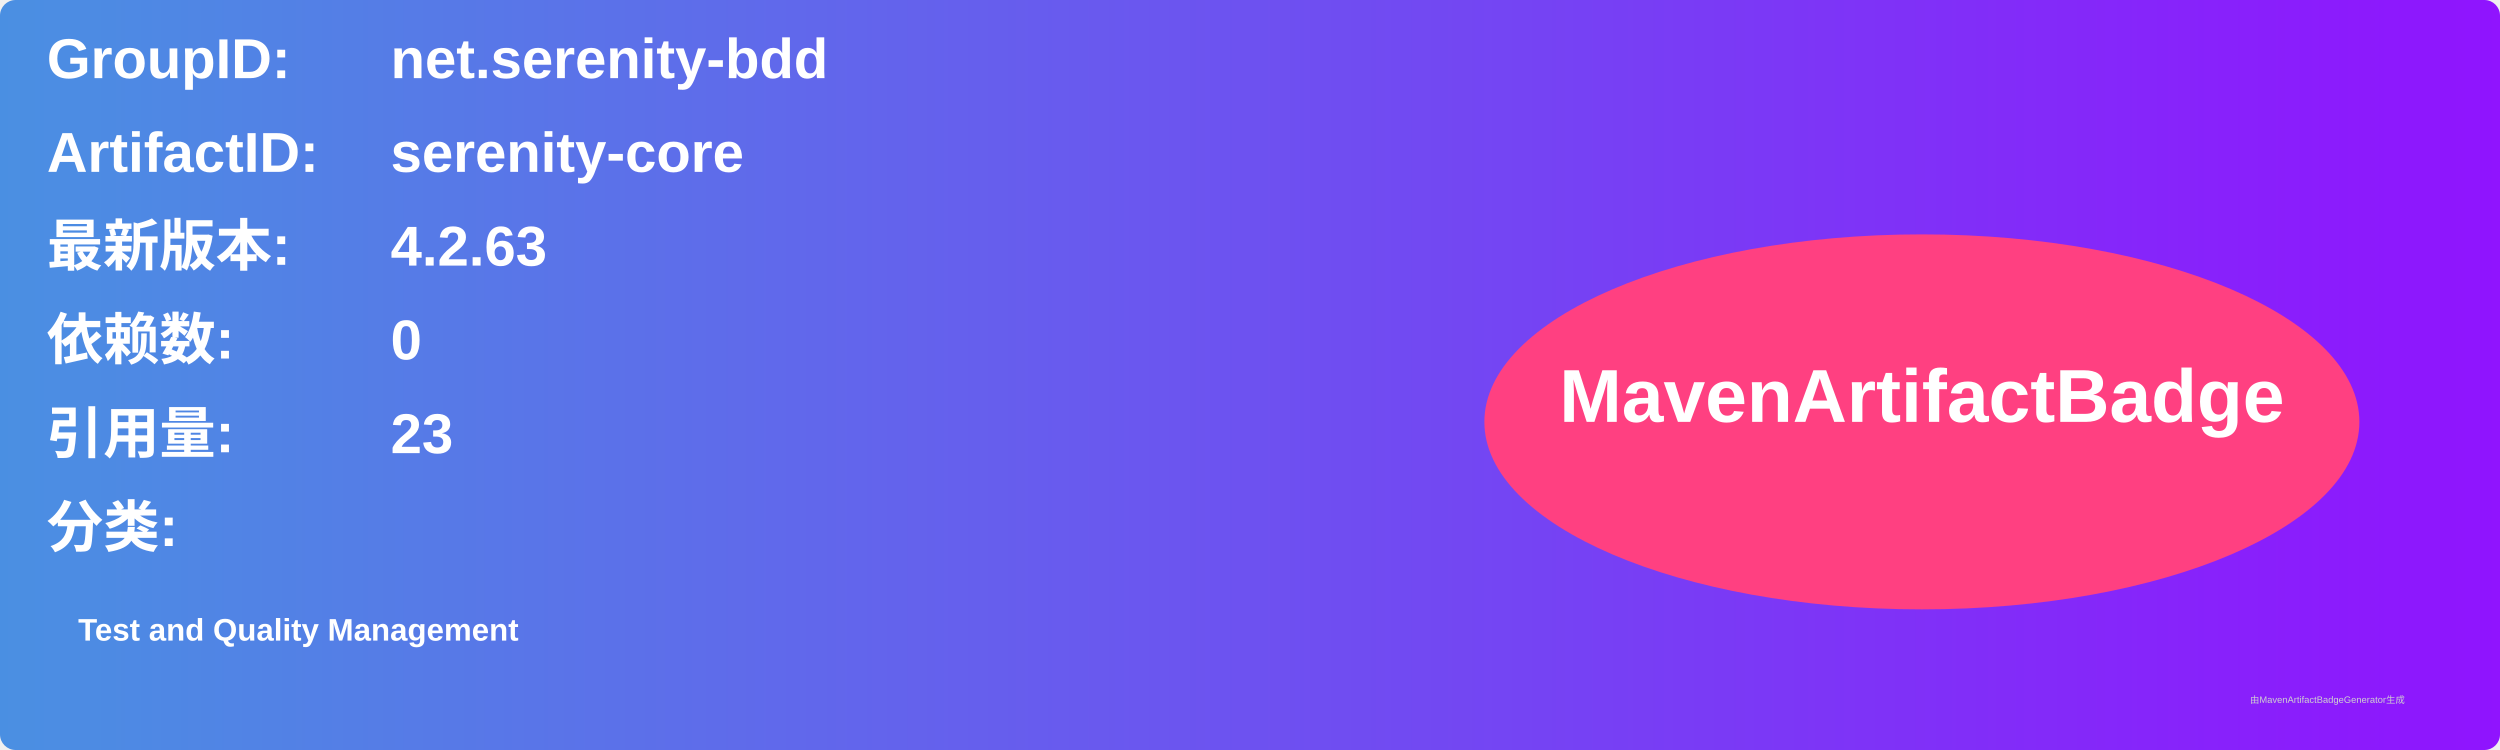
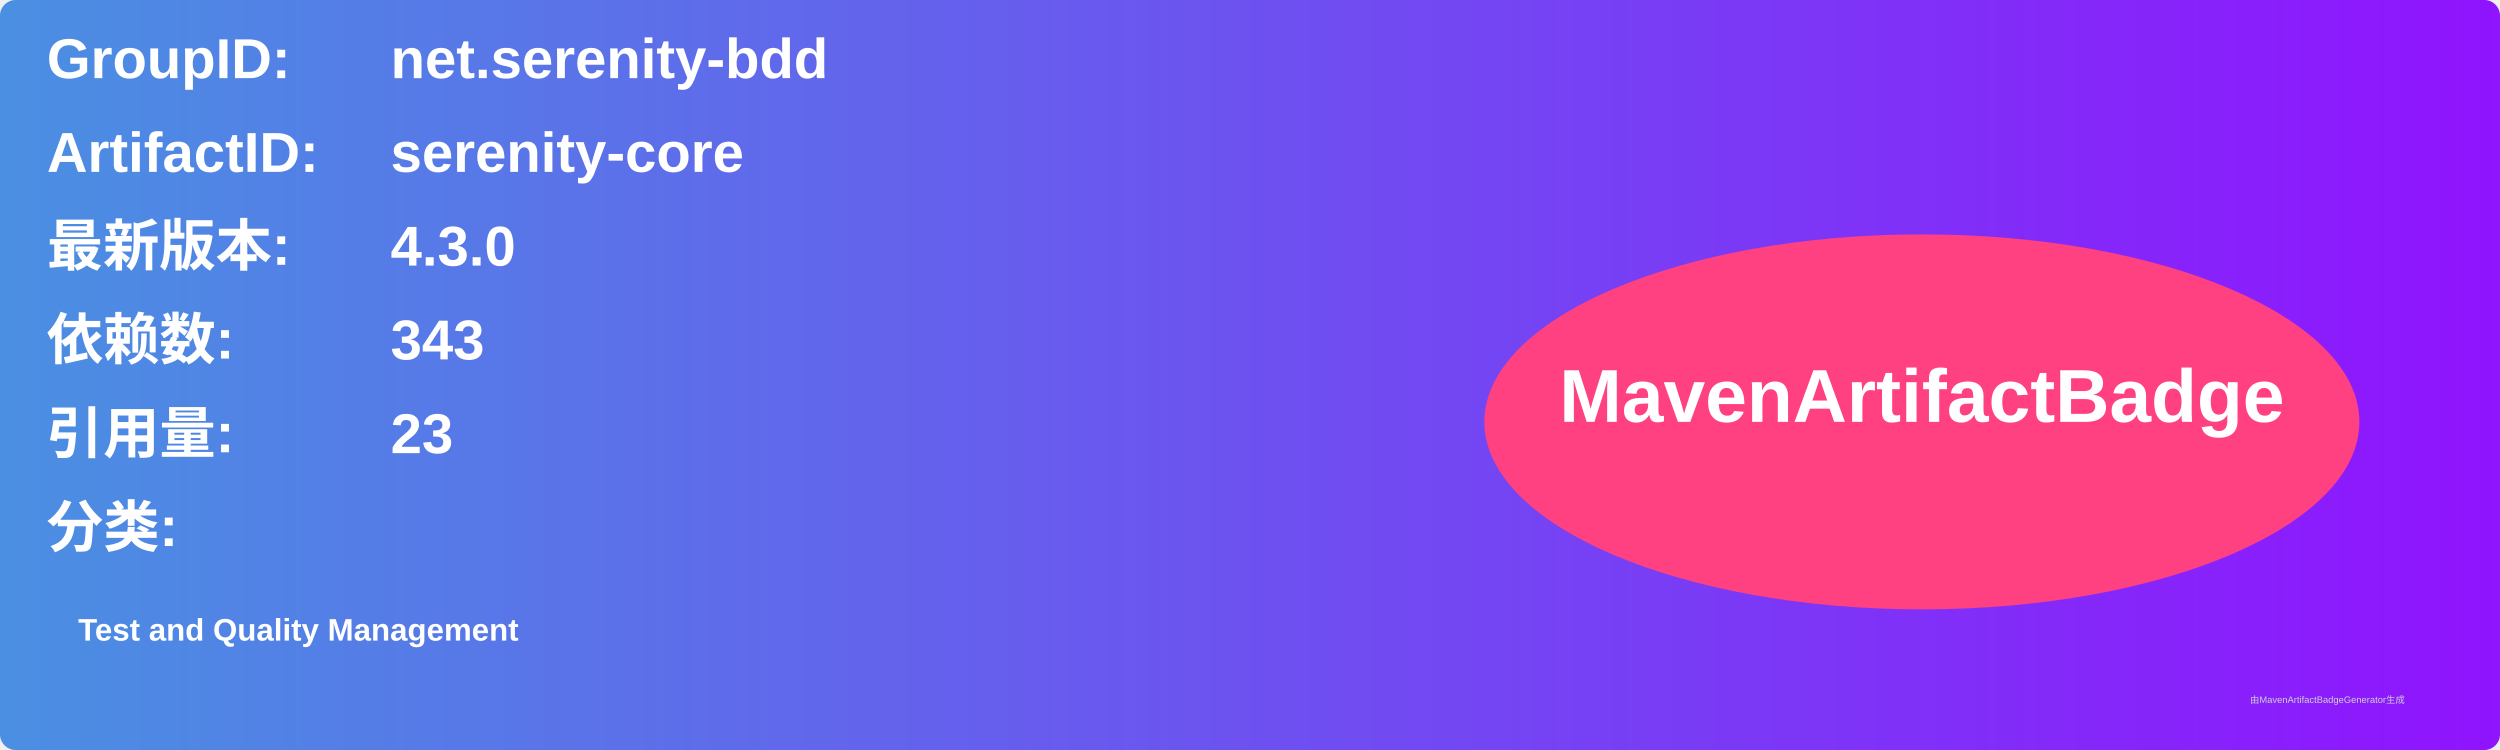
<svg xmlns="http://www.w3.org/2000/svg" width="800" height="240" viewBox="0 0 800 240">
  <linearGradient id="grad" x1="0%" y1="0%" x2="100%" y2="0%">
    <stop offset="0%" stop-color="#4a90e2" />
    <stop offset="100%" stop-color="#9013fe" />
  </linearGradient>
  <rect width="100%" height="100%" rx="5" ry="5" fill="url(#grad)" />
  <g transform="translate(15, 15)">
    <text x="0" y="10" font-family="Arial" font-size="18" fill="white" font-weight="bold" width="260">GroupID:</text>
    <text x="110" y="10" font-family="Arial" font-size="18" fill="white" font-weight="bold" width="460">net.serenity-bdd</text>
    <text x="0" y="40" font-family="Arial" font-size="18" fill="white" font-weight="bold" width="260">ArtifactID:</text>
    <text x="110" y="40" font-family="Arial" font-size="18" fill="white" font-weight="bold" width="460">serenity-core</text>
    <text x="0" y="70" font-family="Arial" font-size="18" fill="white" font-weight="bold">最新版本:</text>
    <text x="110" y="70" font-family="Arial" font-size="18" fill="white" font-weight="bold">
-       <tspan font-weight="bold">4.2.63</tspan>
+       <tspan font-weight="bold">4.3.0</tspan>
    </text>
    <text x="0" y="100" font-family="Arial" font-size="18" fill="white" font-weight="bold">依赖数: </text>
    <text x="110" y="100" font-family="Arial" font-size="18" fill="white">
-       <tspan font-weight="bold">0</tspan>
+       <tspan font-weight="bold">343</tspan>
    </text>
    <text x="0" y="130" font-family="Arial" font-size="18" fill="white" font-weight="bold">引用量: </text>
    <text x="110" y="130" font-family="Arial" font-size="18" fill="white">
      <tspan font-weight="bold">23</tspan>
    </text>
    <text x="0" y="160" font-family="Arial" font-size="18" fill="white" font-weight="bold">分类:</text>
    <text x="10" y="190" font-family="Arial" font-size="10" fill="white">
      <tspan font-weight="bold">Test and Quality Management</tspan>
    </text>
    <ellipse cx="600" cy="120" rx="140" ry="60" fill="#ff4081" />
    <text x="600" y="120" text-anchor="middle" font-family="Arial" font-size="24" fill="white" font-weight="bold">MavenArtifactBadge</text>
  </g>
  <text x="720" y="225" font-family="Arial" font-size="3" fill="#d0d0d0">由MavenArtifactBadgeGenerator生成</text>
</svg>
